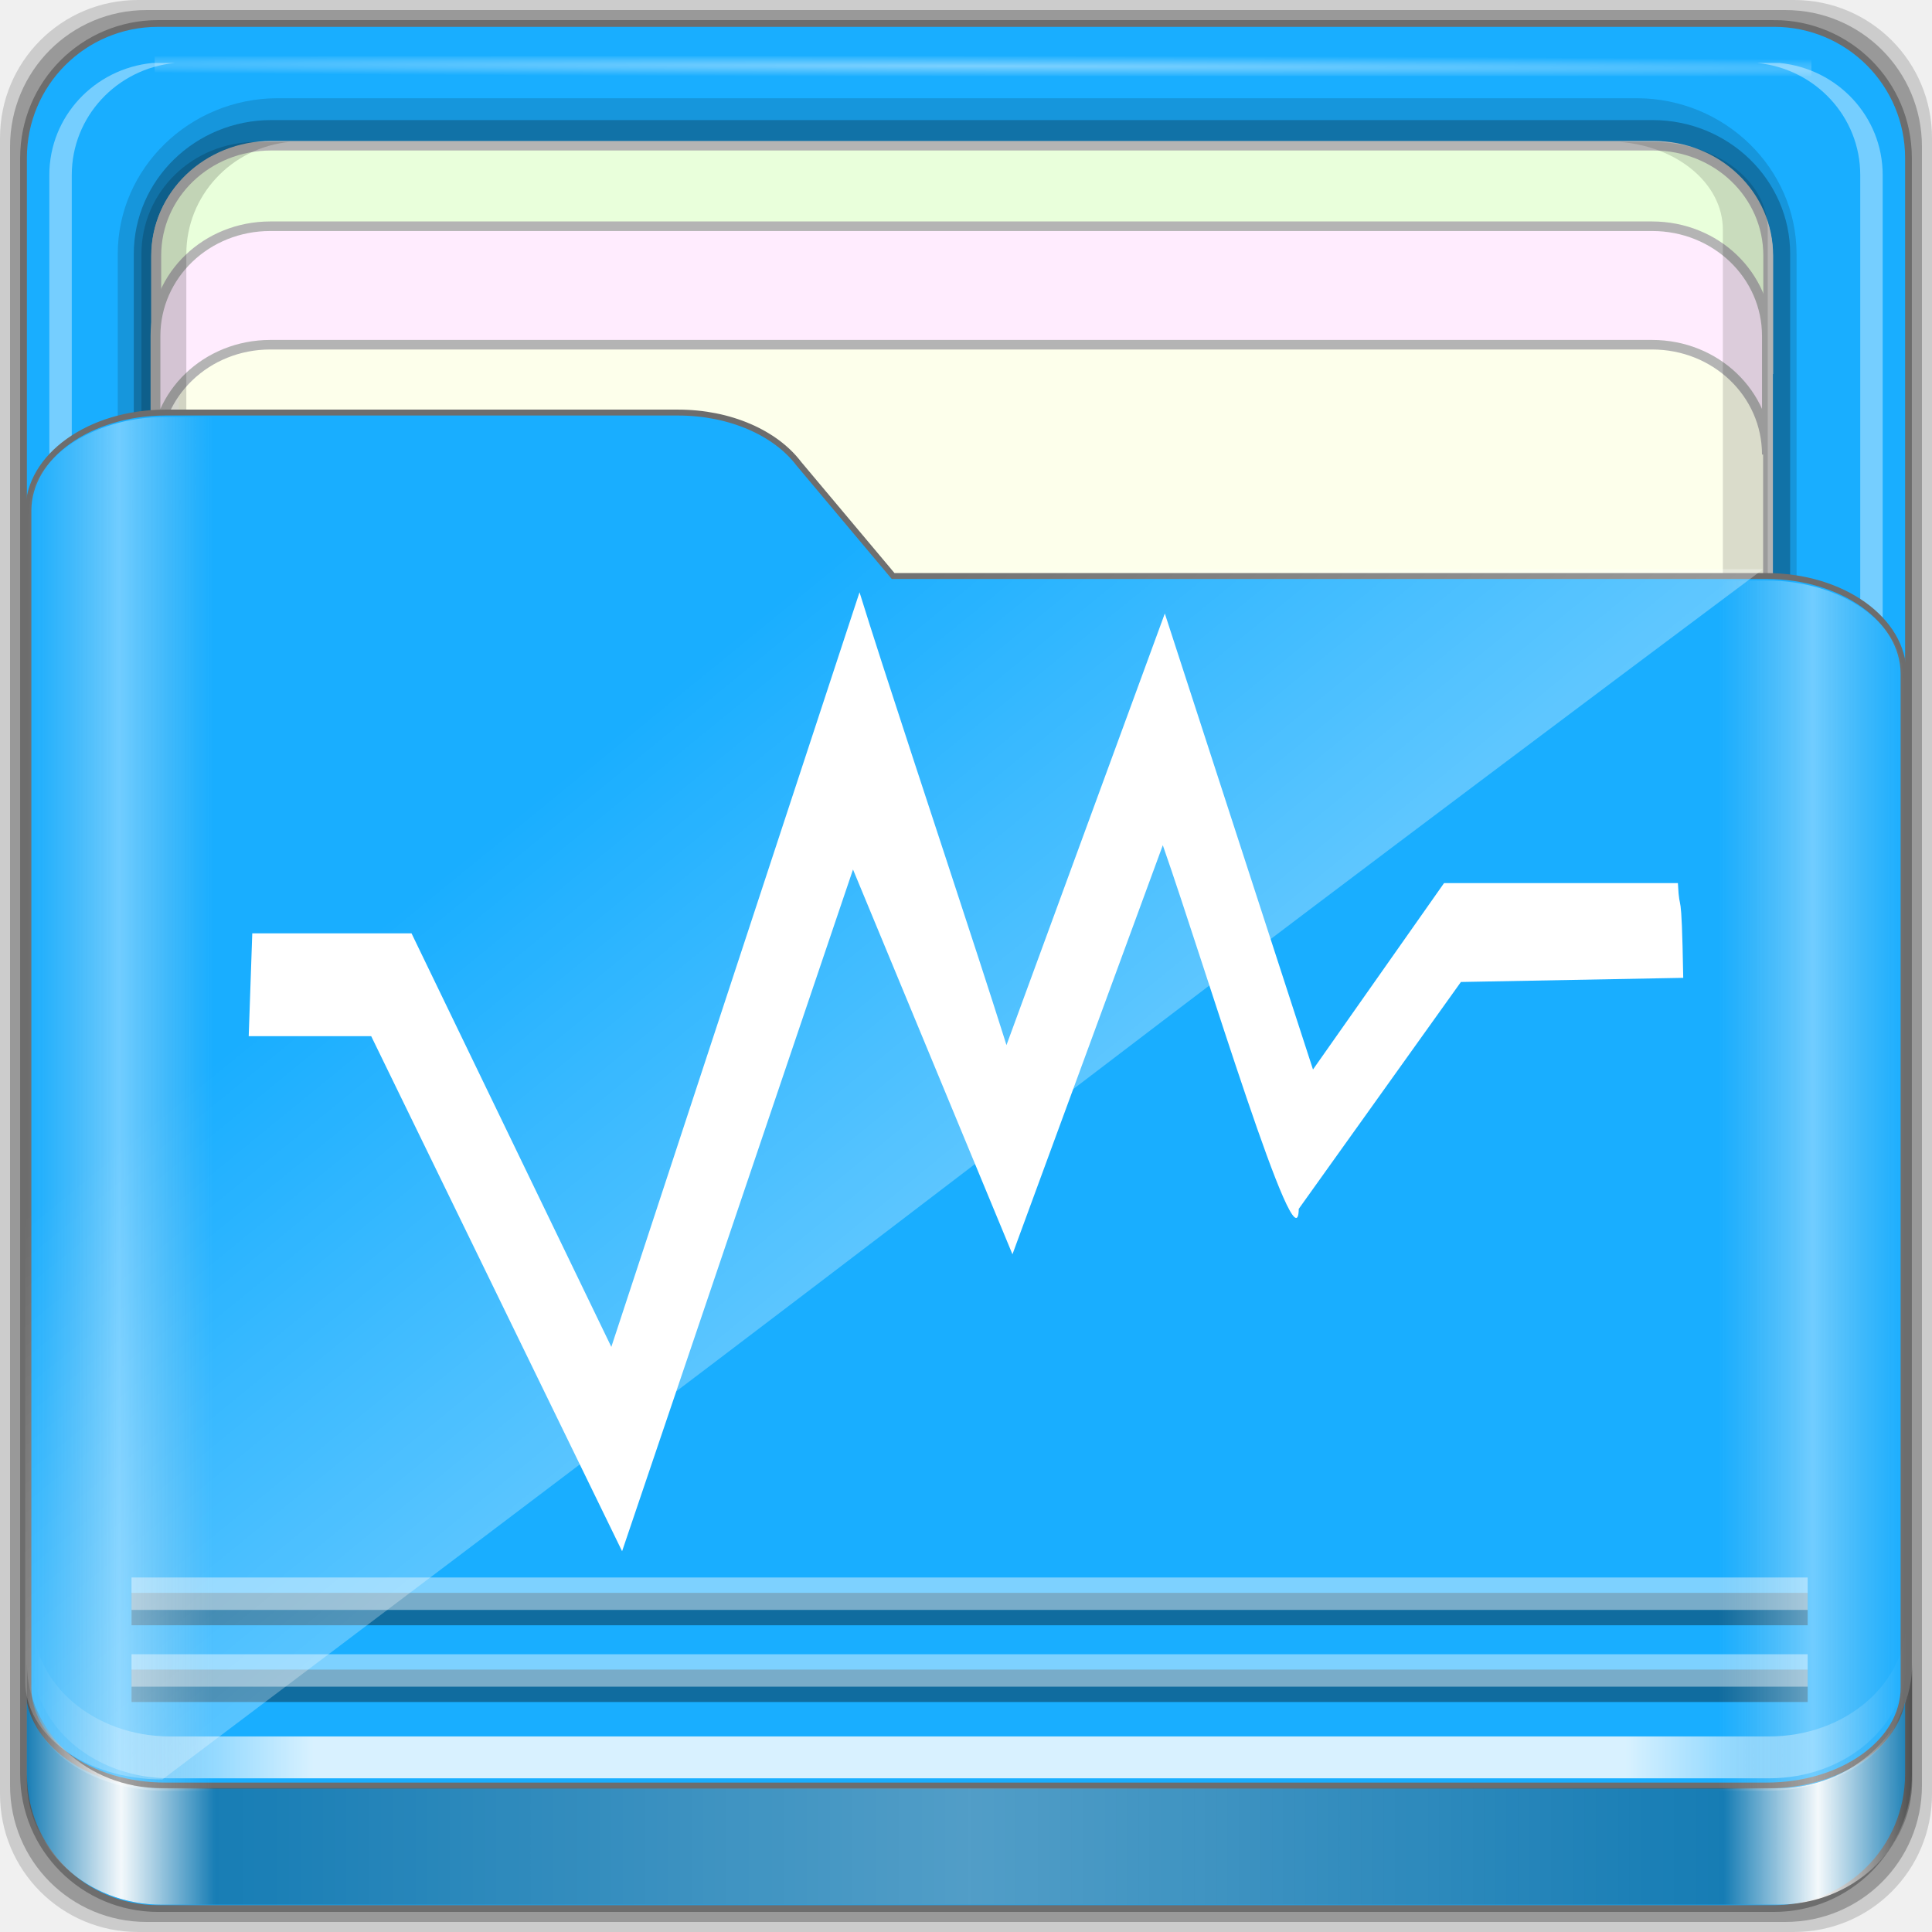
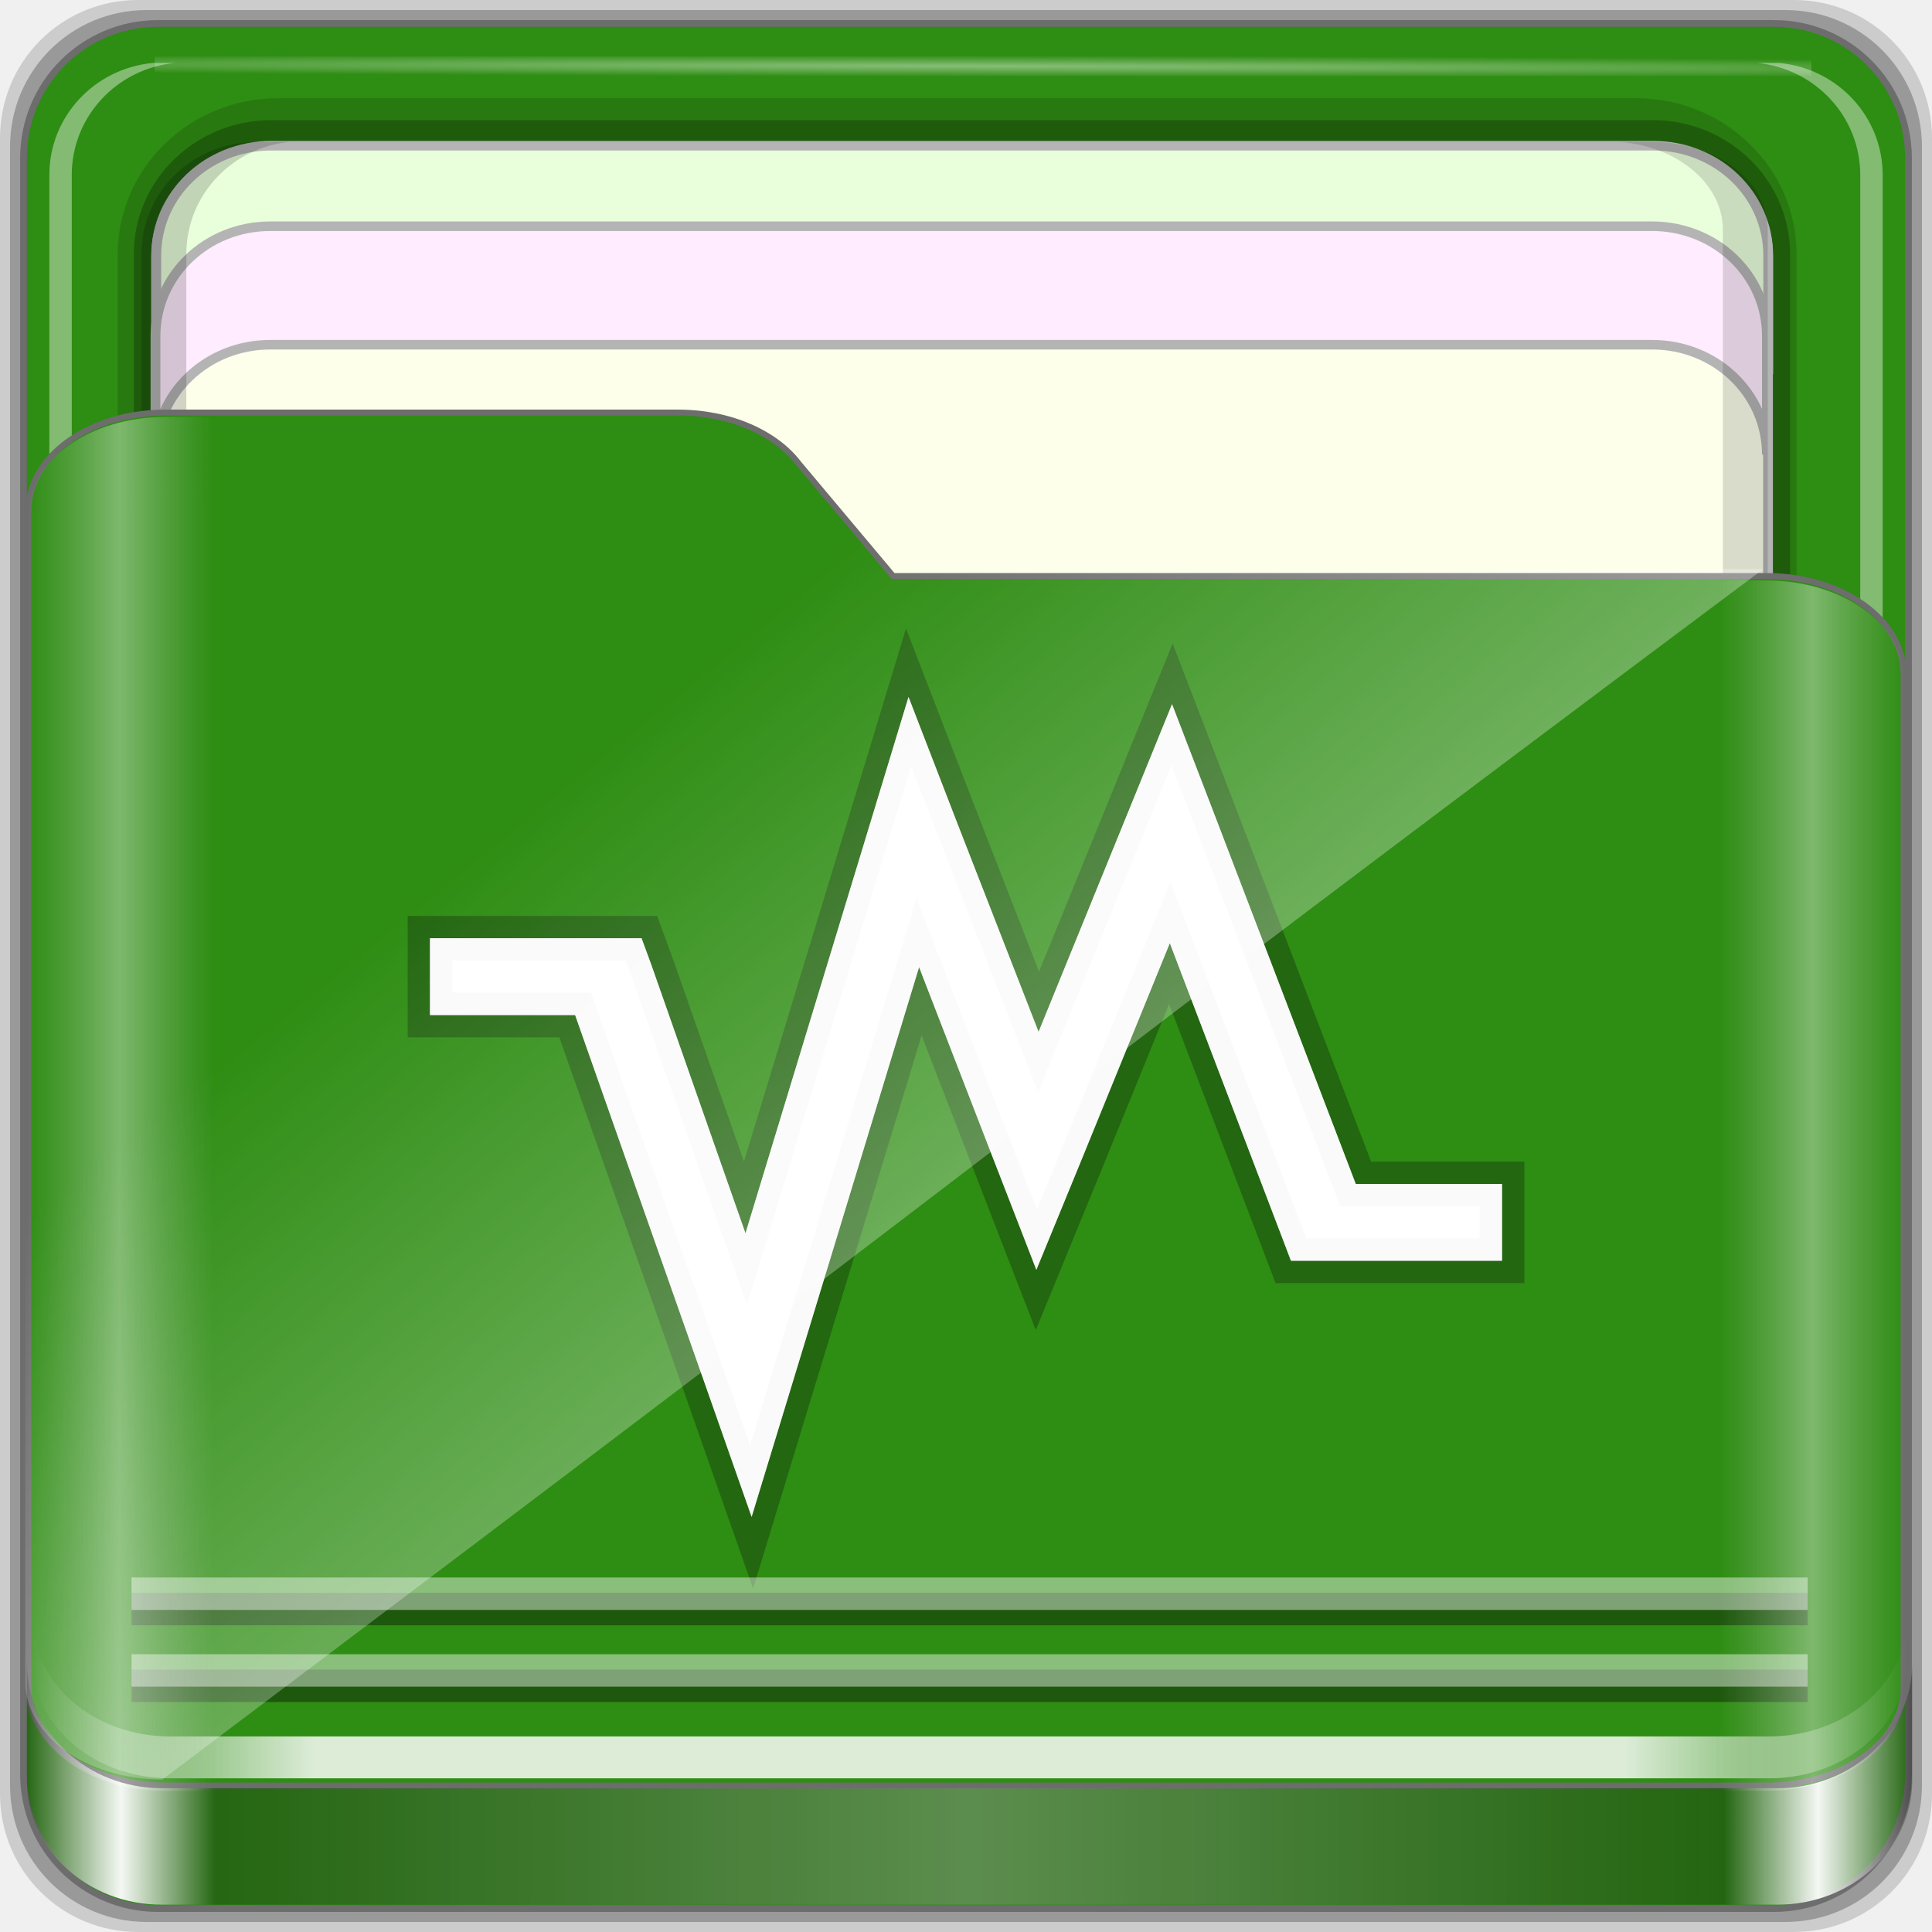
- <svg xmlns="http://www.w3.org/2000/svg" xmlns:xlink="http://www.w3.org/1999/xlink" viewBox="0 0 96 96" id="svg2" version="1.1" width="96" height="96">
-   <defs id="defs4">
-     <linearGradient xlink:href="#1" id="3" x1="-425.33" y1="458.99" x2="-423.11" y2="275.54" gradientUnits="userSpaceOnUse" gradientTransform="matrix(0.12614,0,0,0.12614,85.51,-10.1)" />
-     <linearGradient gradientUnits="userSpaceOnUse" y2="354.29" x2="-704.05" y1="647.77" x1="-701.19" id="2" gradientTransform="matrix(0.0159113,0,0,0.0159113,129.5547,0.70045)">
-       <stop stop-color="#93cfff" id="stop8" />
-       <stop offset="1" stop-color="#cde8fe" id="stop10" />
-     </linearGradient>
-     <linearGradient xlink:href="#1" id="0" x1="59.12" y1="-13.295" x2="59.15" y2="-37.783" gradientUnits="userSpaceOnUse" gradientTransform="matrix(0.5266068,0,0,0.5257074,-19.43722,28.683)" />
-     <linearGradient id="1">
-       <stop stop-color="#289bf7" id="stop14" />
-       <stop offset="1" stop-color="#71b9f1" id="stop16" />
-     </linearGradient>
+ <svg xmlns="http://www.w3.org/2000/svg" xmlns:xlink="http://www.w3.org/1999/xlink" width="96" height="96" viewBox="0 0 96 96" version="1.1" id="svg1072">
+   <defs id="defs1066">
    <linearGradient id="linearGradient4125">
-       <stop id="stop4127" offset="0" style="stop-color:#ffffff;stop-opacity:1;" />
-       <stop id="stop4129" offset="1" style="stop-color:#ffffff;stop-opacity:0;" />
+       <stop style="stop-color:#ffffff;stop-opacity:1;" offset="0" id="stop4127" />
+       <stop style="stop-color:#ffffff;stop-opacity:0;" offset="1" id="stop4129" />
    </linearGradient>
    <linearGradient id="linearGradient3298">
-       <stop id="stop3300" offset="0" style="stop-color:#ffffff;stop-opacity:0.031" />
-       <stop style="stop-color:#ffffff;stop-opacity:1;" offset="0.05" id="stop3302" />
-       <stop id="stop3304" offset="0.1" style="stop-color:#ffffff;stop-opacity:0.024" />
-       <stop style="stop-color:#ffffff;stop-opacity:0.281" offset="0.5" id="stop3306" />
-       <stop id="stop3308" offset="0.9" style="stop-color:#fefefe;stop-opacity:0.016" />
-       <stop style="stop-color:#ffffff;stop-opacity:1;" offset="0.95" id="stop3310" />
-       <stop id="stop3312" offset="1" style="stop-color:#fdfdfd;stop-opacity:0" />
+       <stop style="stop-color:#ffffff;stop-opacity:0.031" offset="0" id="stop3300" />
+       <stop id="stop3302" offset="0.05" style="stop-color:#ffffff;stop-opacity:1;" />
+       <stop style="stop-color:#ffffff;stop-opacity:0.024" offset="0.1" id="stop3304" />
+       <stop id="stop3306" offset="0.5" style="stop-color:#ffffff;stop-opacity:0.281" />
+       <stop style="stop-color:#fefefe;stop-opacity:0.016" offset="0.9" id="stop3308" />
+       <stop id="stop3310" offset="0.95" style="stop-color:#ffffff;stop-opacity:1;" />
+       <stop style="stop-color:#fdfdfd;stop-opacity:0" offset="1" id="stop3312" />
    </linearGradient>
    <linearGradient id="linearGradient4188">
-       <stop id="stop4190" offset="0" style="stop-color:#ffffff;stop-opacity:0;" />
-       <stop style="stop-color:#ffffff;stop-opacity:1;" offset="0.15" id="stop4198" />
-       <stop style="stop-color:#ffffff;stop-opacity:1;" offset="0.85" id="stop4196" />
-       <stop id="stop4192" offset="1" style="stop-color:#ffffff;stop-opacity:0;" />
+       <stop style="stop-color:#ffffff;stop-opacity:0;" offset="0" id="stop4190" />
+       <stop id="stop4198" offset="0.15" style="stop-color:#ffffff;stop-opacity:1;" />
+       <stop id="stop4196" offset="0.85" style="stop-color:#ffffff;stop-opacity:1;" />
+       <stop style="stop-color:#ffffff;stop-opacity:0;" offset="1" id="stop4192" />
    </linearGradient>
    <linearGradient id="linearGradient3832">
-       <stop id="stop3834" offset="0" style="stop-color:#d8d8d8;stop-opacity:0;" />
-       <stop style="stop-color:#ffffff;stop-opacity:1;" offset="0.05" id="stop3842" />
-       <stop id="stop3846" offset="0.1" style="stop-color:#d8d8d8;stop-opacity:0;" />
-       <stop style="stop-color:#d8d8d8;stop-opacity:0;" offset="0.5" id="stop3840" />
-       <stop id="stop3844" offset="0.9" style="stop-color:#d8d8d8;stop-opacity:0;" />
-       <stop style="stop-color:#ffffff;stop-opacity:1;" offset="0.95" id="stop3848" />
-       <stop id="stop3836" offset="1" style="stop-color:#d8d8d8;stop-opacity:0;" />
+       <stop style="stop-color:#d8d8d8;stop-opacity:0;" offset="0" id="stop3834" />
+       <stop id="stop3842" offset="0.05" style="stop-color:#ffffff;stop-opacity:1;" />
+       <stop style="stop-color:#d8d8d8;stop-opacity:0;" offset="0.1" id="stop3846" />
+       <stop id="stop3840" offset="0.5" style="stop-color:#d8d8d8;stop-opacity:0;" />
+       <stop style="stop-color:#d8d8d8;stop-opacity:0;" offset="0.9" id="stop3844" />
+       <stop id="stop3848" offset="0.95" style="stop-color:#ffffff;stop-opacity:1;" />
+       <stop style="stop-color:#d8d8d8;stop-opacity:0;" offset="1" id="stop3836" />
    </linearGradient>
    <linearGradient id="linearGradient4012">
-       <stop id="stop4014" offset="0" style="stop-color:#9a9a9a;stop-opacity:1;" />
-       <stop id="stop4016" offset="1" style="stop-color:#6e6e6e;stop-opacity:1;" />
+       <stop style="stop-color:#9a9a9a;stop-opacity:1;" offset="0" id="stop4014" />
+       <stop style="stop-color:#6e6e6e;stop-opacity:1;" offset="1" id="stop4016" />
    </linearGradient>
-     <linearGradient y2="80.625" x2="89.75" y1="80.625" x1="6.25" gradientTransform="matrix(1.115042,0,0,1.115103,6.596574,1043.355)" gradientUnits="userSpaceOnUse" id="linearGradient3891" xlink:href="#linearGradient4188" />
-     <linearGradient y2="84.063" x2="95.496" y1="84.063" x1="1.121" gradientUnits="userSpaceOnUse" id="linearGradient3893" xlink:href="#linearGradient3298" gradientTransform="matrix(0.9926597,0,0,0.9812013,12.16478,1055.322)" />
-     <linearGradient xlink:href="#linearGradient4125" id="linearGradient3391" gradientUnits="userSpaceOnUse" x1="44.726" y1="59.746" x2="22.635" y2="34.832" gradientTransform="matrix(0.9926597,0,0,0.9812013,11.82776,1054.893)" />
-     <linearGradient y2="47.473" x2="89.924" y1="47.473" x1="6.076" gradientTransform="matrix(1.115042,0,0,1.036466,-5.522017,2.79605)" gradientUnits="userSpaceOnUse" id="linearGradient3889" xlink:href="#linearGradient3832" />
-     <radialGradient r="36.916" fy="-187.511" fx="44.659" cy="-187.511" cx="44.659" gradientTransform="matrix(1.699147,0.00433809,-9.9578932e-5,0.01373135,-31.24166,-184.9925)" gradientUnits="userSpaceOnUse" id="radialGradient3885" xlink:href="#linearGradient4125" />
+     <linearGradient xlink:href="#linearGradient4188" id="linearGradient3891" gradientUnits="userSpaceOnUse" gradientTransform="matrix(1.115042,0,0,1.115103,6.596574,1043.355)" x1="6.25" y1="80.625" x2="89.75" y2="80.625" />
+     <linearGradient gradientTransform="matrix(0.9926597,0,0,0.9812013,12.16478,1055.322)" xlink:href="#linearGradient3298" id="linearGradient3893" gradientUnits="userSpaceOnUse" x1="1.121" y1="84.063" x2="95.496" y2="84.063" />
+     <linearGradient gradientTransform="matrix(0.9926597,0,0,0.9812013,11.82776,1054.893)" y2="34.832" x2="22.635" y1="59.746" x1="44.726" gradientUnits="userSpaceOnUse" id="linearGradient3391" xlink:href="#linearGradient4125" />
+     <linearGradient xlink:href="#linearGradient3832" id="linearGradient3889" gradientUnits="userSpaceOnUse" gradientTransform="matrix(1.115042,0,0,1.036466,-5.522017,2.79605)" x1="6.076" y1="47.473" x2="89.924" y2="47.473" />
+     <radialGradient xlink:href="#linearGradient4125" id="radialGradient3885" gradientUnits="userSpaceOnUse" gradientTransform="matrix(1.699147,0.00433809,-9.9578932e-5,0.01373135,-31.24166,-184.9925)" cx="44.659" cy="-187.511" fx="44.659" fy="-187.511" r="36.916" />
  </defs>
-   <g id="g157">
-     <g transform="translate(0,-1026.52)" id="layer1">
-       <g transform="translate(-12.11859,-22.9174)" id="g1835">
-         <path id="path3897" d="M 101.261,1049.437 H 18.976 c -3.799,0 -6.857,3.058 -6.857,6.857 v 82.286 c 0,3.799 3.058,6.857 6.857,6.857 h 82.286 c 3.799,0 6.857,-3.058 6.857,-6.857 v -82.286 c 0,-3.799 -3.058,-6.857 -6.857,-6.857 z" style="display:inline;opacity:0.15;fill:#000000;fill-opacity:1;fill-rule:nonzero;stroke:none;stroke-width:0.987;enable-background:new" />
-         <path style="display:inline;opacity:0.25;fill:#000000;fill-opacity:1;fill-rule:nonzero;stroke:none;stroke-width:0.987;enable-background:new" d="M 100.833,1049.937 H 19.404 c -3.759,0 -6.786,3.026 -6.786,6.786 v 81.429 c 0,3.759 3.026,6.786 6.786,6.786 h 81.429 c 3.759,0 6.786,-3.026 6.786,-6.786 v -81.429 c 0,-3.759 -3.026,-6.786 -6.786,-6.786 z" id="path3895" />
+   <g id="layer1" transform="translate(0,-1026.52)">
+     <g id="g1835" transform="translate(-12.11859,-22.9174)">
+       <path style="display:inline;opacity:0.15;fill:#000000;fill-opacity:1;fill-rule:nonzero;stroke:none;stroke-width:0.987;enable-background:new" d="M 101.261,1049.437 H 18.976 c -3.799,0 -6.857,3.058 -6.857,6.857 v 82.286 c 0,3.799 3.058,6.857 6.857,6.857 h 82.286 c 3.799,0 6.857,-3.058 6.857,-6.857 v -82.286 c 0,-3.799 -3.058,-6.857 -6.857,-6.857 z" id="path3897" />
+       <path id="path3895" d="M 100.833,1049.937 H 19.404 c -3.759,0 -6.786,3.026 -6.786,6.786 v 81.429 c 0,3.759 3.026,6.786 6.786,6.786 h 81.429 c 3.759,0 6.786,-3.026 6.786,-6.786 v -81.429 c 0,-3.759 -3.026,-6.786 -6.786,-6.786 z" style="display:inline;opacity:0.25;fill:#000000;fill-opacity:1;fill-rule:nonzero;stroke:none;stroke-width:0.987;enable-background:new" />
+     </g>
+   </g>
+   <g id="layer7">
+     <path style="display:inline;fill:#2e8d13;fill-opacity:1;fill-rule:nonzero;stroke:#6d6d6d;stroke-width:0.335;stroke-miterlimit:4;stroke-dasharray:none;stroke-opacity:1;enable-background:new" d="M 88.142,1.166 H 7.858 c -3.706,0 -6.69,2.984 -6.69,6.691 v 80.287 c 0,3.707 2.984,6.691 6.69,6.691 h 80.283 c 3.706,0 6.69,-2.984 6.69,-6.691 V 7.856 c 0,-3.707 -2.984,-6.691 -6.69,-6.691 z" id="rect2419-1" />
+   </g>
+   <g id="layer6">
+     <g id="g4855" transform="matrix(0,-1.085886,1.115042,0,-0.9483819,206.754)" style="enable-background:new">
+       <path id="path4843" d="m 117.219,6.098 c -3.921,0 -7.125,3.204 -7.125,7.125 v 60.562 c 0,3.921 3.204,7.125 7.125,7.125 h 61.562 c 3.921,0 7.125,-3.204 7.125,-7.125 v -60.562 c 0,-3.921 -3.204,-7.125 -7.125,-7.125 z" style="color:#000000;font-style:normal;font-variant:normal;font-weight:normal;font-stretch:normal;font-size:medium;line-height:normal;font-family:Sans;-inkscape-font-specification:Sans;text-indent:0;text-align:start;text-decoration:none;text-decoration-line:none;letter-spacing:normal;word-spacing:normal;text-transform:none;writing-mode:lr-tb;direction:ltr;baseline-shift:baseline;text-anchor:start;display:inline;overflow:visible;visibility:visible;opacity:0.137;fill:#000000;fill-opacity:1;fill-rule:nonzero;stroke:none;stroke-width:2;marker:none;enable-background:accumulate" />
+       <path style="color:#000000;font-style:normal;font-variant:normal;font-weight:normal;font-stretch:normal;font-size:medium;line-height:normal;font-family:Sans;-inkscape-font-specification:Sans;text-indent:0;text-align:start;text-decoration:none;text-decoration-line:none;letter-spacing:normal;word-spacing:normal;text-transform:none;writing-mode:lr-tb;direction:ltr;baseline-shift:baseline;text-anchor:start;display:inline;overflow:visible;visibility:visible;opacity:0.245;fill:#000000;fill-opacity:1;fill-rule:nonzero;stroke:none;stroke-width:2;marker:none;enable-background:accumulate" d="m 117.219,6.813 c -3.379,0 -6.125,2.746 -6.125,6.125 v 61.562 c 0,3.379 2.746,6.125 6.125,6.125 h 61.562 c 3.379,0 6.125,-2.746 6.125,-6.125 v -61.562 c 0,-3.379 -2.746,-6.125 -6.125,-6.125 z" id="path4849" />
+       <path style="display:inline;fill:#fdffeb;fill-opacity:1;fill-rule:nonzero;stroke:#b4b4b4;stroke-width:0.437;stroke-miterlimit:4;stroke-dasharray:none;stroke-opacity:1" d="m 183.704,12.925 c 0,-2.843 -2.242,-5.119 -5.026,-5.119 h -30.722 c 2.784,0 5.026,2.276 5.026,5.119 v 61.594 c 0,2.843 -2.242,5.119 -5.026,5.119 h 30.722 c 2.784,0 5.026,-2.276 5.026,-5.119 z" id="path4046" />
+       <path id="path4815" d="m 115.708,79.154 v 1 c 0.262,2.594 2.46,4.594 5.125,4.594 h 61.562 c 2.665,0 4.863,-2 5.125,-4.594 v -1 c -0.262,2.594 -2.46,4.594 -5.125,4.594 h -61.562 c -2.665,0 -4.863,-2 -5.125,-4.594 z" style="display:inline;opacity:0.4;fill:#ffffff;fill-opacity:1;fill-rule:nonzero;stroke:none" />
+       <path id="path4820" d="m 116.688,7.813 c -2.594,0.262 -4.594,2.46 -4.594,5.125 v 0.469 c 0.262,-2.594 2.46,-4.594 5.125,-4.594 h 61.562 c 2.665,0 4.863,2 5.125,4.594 v -0.469 c 0,-2.843 -2.282,-5.125 -5.125,-5.125 h -61.562 c -0.178,0 -0.358,-0.017 -0.531,0 z" style="display:inline;opacity:0.5;fill:#ffffff;fill-opacity:1;fill-rule:nonzero;stroke:none" />
+       <path style="display:inline;opacity:0.4;fill:#ffffff;fill-opacity:1;fill-rule:nonzero;stroke:none" d="m 115.708,8.643 v -1 c 0.262,-2.594 2.46,-4.594 5.125,-4.594 h 61.562 c 2.665,0 4.863,2 5.125,4.594 v 1 c -0.262,-2.594 -2.46,-4.594 -5.125,-4.594 h -61.562 c -2.665,0 -4.863,2 -5.125,4.594 z" id="path3896" />
+       <rect style="opacity:0.426;fill:url(#radialGradient3885);fill-opacity:1;stroke:none" id="rect3902" width="73.831" height="0.907" x="7.743" y="-187.827" transform="rotate(90)" />
+       <path id="path3899" d="m 183.733,12.934 c 0,-2.843 -2.242,-5.119 -5.026,-5.119 h -5.422 c 2.784,0 5.026,2.276 5.026,5.119 v 61.594 c 0,2.843 -2.242,5.119 -5.026,5.119 h 5.422 c 2.784,0 5.026,-2.276 5.026,-5.119 z" style="display:inline;fill:#e9ffdb;fill-opacity:1;fill-rule:nonzero;stroke:#b4b4b4;stroke-width:0.437;stroke-miterlimit:4;stroke-dasharray:none;stroke-opacity:1" />
+       <path style="display:inline;fill:#ffecfe;fill-opacity:1;fill-rule:nonzero;stroke:#b4b4b4;stroke-width:0.437;stroke-miterlimit:4;stroke-dasharray:none;stroke-opacity:1" d="m 180.049,12.896 c 0,-2.842 -2.242,-5.117 -5.026,-5.117 h -5.422 c 2.784,0 5.026,2.275 5.026,5.117 v 61.576 c 0,2.842 -2.242,5.117 -5.026,5.117 h 5.422 c 2.784,0 5.026,-2.275 5.026,-5.117 z" id="path3086" />
+       <path id="path4810" d="m 127.618,73.032 v 1.469 c 0,2.843 1.789,5.125 4.017,5.125 h 48.254 c 2.228,0 4.017,-2.282 4.017,-5.125 v -1.469 c -0.205,2.594 -1.928,4.594 -4.017,4.594 h -48.254 c -2.089,0 -3.812,-2 -4.017,-4.594 z" style="display:inline;opacity:0.138;fill:#000000;fill-opacity:1;fill-rule:nonzero;stroke:none" />
+       <path style="display:inline;opacity:0.169;fill:#000000;fill-opacity:1;fill-rule:nonzero;stroke:none" d="m 112.094,13.748 v -1.469 c 0,-2.843 2.282,-5.125 5.125,-5.125 h 61.562 c 2.843,0 5.125,2.282 5.125,5.125 v 1.469 c -0.262,-2.594 -2.46,-4.594 -5.125,-4.594 h -61.562 c -2.665,0 -4.863,2 -5.125,4.594 z" id="path3898" />
+     </g>
+   </g>
+   <g id="layer5">
+     <path id="path4187" d="m 1.411,83.85 c 0,2.7 3.041,4.873 6.818,4.873 H 87.771 c 3.777,0 6.818,-2.173 6.818,-4.873 V 33.495 c 0,-2.7 -3.041,-4.873 -6.818,-4.873 H 44.378 L 39.691,23.038 C 38.539,21.519 36.286,20.5 33.69,20.5 H 8.229 c -3.777,0 -6.818,2.173 -6.818,4.873 z" style="display:inline;fill:#2e8d13;fill-opacity:1;fill-rule:nonzero;stroke:#6d6d6d;stroke-width:0.294;stroke-miterlimit:4;stroke-dasharray:none;stroke-opacity:1;enable-background:new" />
+     <path style="opacity:0.936;fill:#ffffff;stroke:#090909;stroke-width:2.218;stroke-miterlimit:4;stroke-dasharray:none;stroke-opacity:0.305" id="path14" d="m 45.144,34.633 2.357,6.102 4.105,10.539 4.469,-10.968 2.163,-5.316 2.053,5.342 7.076,18.499 h 7.267 v 3.815 h -8.875 -1.613 l -0.499,-1.314 -5.519,-14.47 -4.469,10.965 -2.163,5.269 -2.053,-5.292 -3.774,-9.75 -6.323,20.766 -1.998,6.553 -2.277,-6.484 L 28.578,50.436 h -7.212 v -3.815 h 8.875 1.638 l 0.499,1.36 4.664,13.303 6.213,-20.43 z" />
+     <path d="m 45.144,34.633 2.357,6.102 4.105,10.539 4.469,-10.968 2.163,-5.316 2.053,5.342 7.076,18.499 h 7.267 v 3.815 h -8.875 -1.613 l -0.499,-1.314 -5.519,-14.47 -4.469,10.965 -2.163,5.269 -2.053,-5.292 -3.774,-9.75 -6.323,20.766 -1.998,6.553 -2.277,-6.484 L 28.578,50.436 h -7.212 v -3.815 h 8.875 1.638 l 0.499,1.36 4.664,13.303 6.213,-20.43 z" id="path942" style="opacity:0.936;fill:#ffffff;stroke:none;stroke-width:2.507;stroke-miterlimit:4;stroke-dasharray:none;stroke-opacity:0.653" />
+   </g>
+   <g id="layer3" style="display:inline">
+     <g id="g1041" transform="matrix(1,0,0,0.9331477,0,6.327168)">
+       <g id="g913" transform="translate(-11.94049,-1049.596)">
+         <path style="display:inline;opacity:0.831;fill:url(#linearGradient3891);fill-opacity:1;fill-rule:nonzero;stroke:none;stroke-width:1.115;enable-background:new" d="m 13.566,1129.008 v 2.23 c 0,3.49 3.056,6.272 6.83,6.272 h 79.447 c 3.774,0 6.83,-2.782 6.83,-6.272 v -2.23 c 0,3.49 -3.056,6.272 -6.83,6.272 H 20.395 c -3.774,0 -6.83,-2.782 -6.83,-6.272 z" id="path4045" />
+         <path id="path4114" d="m 18.476,1132.583 h 83.286 v 0 0" style="opacity:0.375;fill:none;stroke:#000000;stroke-width:1.727px;stroke-linecap:butt;stroke-linejoin:miter;stroke-opacity:1;enable-background:new" />
+         <path style="opacity:0.435;fill:none;stroke:#ffffff;stroke-width:1.727px;stroke-linecap:butt;stroke-linejoin:miter;stroke-opacity:1;enable-background:new" d="m 18.476,1131.766 h 83.286 v 0 0" id="path4110" />
+         <path style="opacity:0.375;fill:none;stroke:#000000;stroke-width:1.727px;stroke-linecap:butt;stroke-linejoin:miter;stroke-opacity:1;enable-background:new" d="m 18.476,1128.496 h 83.286 v 0 0" id="path4116" />
+         <path id="path4112" d="m 18.476,1127.679 h 83.286 v 0 0" style="opacity:0.435;fill:none;stroke:#ffffff;stroke-width:1.727px;stroke-linecap:butt;stroke-linejoin:miter;stroke-opacity:1;enable-background:new" />
+         <path style="display:inline;opacity:0.3;fill:#000000;fill-opacity:1;fill-rule:nonzero;stroke:none;stroke-width:0.987;enable-background:new" d="m 13.277,1131.369 v 6.238 c 0,3.678 2.994,6.633 6.7,6.633 h 80.281 c 3.706,0 6.7,-2.955 6.7,-6.633 v -6.238 c 0,3.678 -2.994,6.664 -6.7,6.664 H 19.978 c -3.706,0 -6.7,-2.986 -6.7,-6.664 z" id="path3871" />
+         <path id="path3876" d="m 13.277,1131.369 v 6.238 c 0,3.678 2.994,6.633 6.7,6.633 h 80.281 c 3.706,0 6.7,-2.955 6.7,-6.633 v -6.238 c 0,3.678 -2.994,6.664 -6.7,6.664 H 19.978 c -3.706,0 -6.7,-2.986 -6.7,-6.664 z" style="display:inline;opacity:0.951;fill:url(#linearGradient3893);fill-opacity:1;fill-rule:nonzero;stroke:none;stroke-width:0.987;enable-background:new" />
+         <path id="path3355" d="m 13.193,1132.344 c 0,2.895 3.041,5.226 6.818,5.226 49.601,-40.026 39.172,-32.106 79.542,-64.449 H 56.16 l -4.687,-5.988 c -1.152,-1.629 -3.404,-2.722 -6.001,-2.722 H 20.01 c -3.777,0 -6.818,2.331 -6.818,5.226 z" style="display:inline;opacity:0.332;fill:url(#linearGradient3391);fill-opacity:1;fill-rule:nonzero;stroke:none;stroke-width:0.987;enable-background:new" />
      </g>
-     </g>
-     <g id="layer7" style="fill:#19aeff">
-       <path id="rect2419-1" d="M 88.142,1.166 H 7.858 c -3.706,0 -6.69,2.984 -6.69,6.691 v 80.287 c 0,3.707 2.984,6.691 6.69,6.691 h 80.283 c 3.706,0 6.69,-2.984 6.69,-6.691 V 7.856 c 0,-3.707 -2.984,-6.691 -6.69,-6.691 z" style="display:inline;fill:#19aeff;fill-opacity:1;fill-rule:nonzero;stroke:#6d6d6d;stroke-width:0.335;stroke-miterlimit:4;stroke-dasharray:none;stroke-opacity:1;enable-background:new" />
-     </g>
-     <g id="layer6">
-       <g style="enable-background:new" transform="matrix(0,-1.085886,1.115042,0,-0.9483819,206.754)" id="g4855">
-         <path style="color:#000000;font-style:normal;font-variant:normal;font-weight:normal;font-stretch:normal;font-size:medium;line-height:normal;font-family:Sans;-inkscape-font-specification:Sans;text-indent:0;text-align:start;text-decoration:none;text-decoration-line:none;letter-spacing:normal;word-spacing:normal;text-transform:none;writing-mode:lr-tb;direction:ltr;baseline-shift:baseline;text-anchor:start;display:inline;overflow:visible;visibility:visible;opacity:0.137;fill:#000000;fill-opacity:1;fill-rule:nonzero;stroke:none;stroke-width:2;marker:none;enable-background:accumulate" d="m 117.219,6.098 c -3.921,0 -7.125,3.204 -7.125,7.125 v 60.562 c 0,3.921 3.204,7.125 7.125,7.125 h 61.562 c 3.921,0 7.125,-3.204 7.125,-7.125 v -60.562 c 0,-3.921 -3.204,-7.125 -7.125,-7.125 z" id="path4843" />
-         <path id="path4849" d="m 117.219,6.813 c -3.379,0 -6.125,2.746 -6.125,6.125 v 61.562 c 0,3.379 2.746,6.125 6.125,6.125 h 61.562 c 3.379,0 6.125,-2.746 6.125,-6.125 v -61.562 c 0,-3.379 -2.746,-6.125 -6.125,-6.125 z" style="color:#000000;font-style:normal;font-variant:normal;font-weight:normal;font-stretch:normal;font-size:medium;line-height:normal;font-family:Sans;-inkscape-font-specification:Sans;text-indent:0;text-align:start;text-decoration:none;text-decoration-line:none;letter-spacing:normal;word-spacing:normal;text-transform:none;writing-mode:lr-tb;direction:ltr;baseline-shift:baseline;text-anchor:start;display:inline;overflow:visible;visibility:visible;opacity:0.245;fill:#000000;fill-opacity:1;fill-rule:nonzero;stroke:none;stroke-width:2;marker:none;enable-background:accumulate" />
-         <path id="path4046" d="m 183.704,12.925 c 0,-2.843 -2.242,-5.119 -5.026,-5.119 h -30.722 c 2.784,0 5.026,2.276 5.026,5.119 v 61.594 c 0,2.843 -2.242,5.119 -5.026,5.119 h 30.722 c 2.784,0 5.026,-2.276 5.026,-5.119 z" style="display:inline;fill:#fdffeb;fill-opacity:1;fill-rule:nonzero;stroke:#b4b4b4;stroke-width:0.437;stroke-miterlimit:4;stroke-dasharray:none;stroke-opacity:1" />
-         <path style="display:inline;opacity:0.4;fill:#ffffff;fill-opacity:1;fill-rule:nonzero;stroke:none" d="m 115.708,79.154 v 1 c 0.262,2.594 2.46,4.594 5.125,4.594 h 61.562 c 2.665,0 4.863,-2 5.125,-4.594 v -1 c -0.262,2.594 -2.46,4.594 -5.125,4.594 h -61.562 c -2.665,0 -4.863,-2 -5.125,-4.594 z" id="path4815" />
-         <path style="display:inline;opacity:0.5;fill:#ffffff;fill-opacity:1;fill-rule:nonzero;stroke:none" d="m 116.688,7.813 c -2.594,0.262 -4.594,2.46 -4.594,5.125 v 0.469 c 0.262,-2.594 2.46,-4.594 5.125,-4.594 h 61.562 c 2.665,0 4.863,2 5.125,4.594 v -0.469 c 0,-2.843 -2.282,-5.125 -5.125,-5.125 h -61.562 c -0.178,0 -0.358,-0.017 -0.531,0 z" id="path4820" />
-         <path id="path3896" d="m 115.708,8.643 v -1 c 0.262,-2.594 2.46,-4.594 5.125,-4.594 h 61.562 c 2.665,0 4.863,2 5.125,4.594 v 1 c -0.262,-2.594 -2.46,-4.594 -5.125,-4.594 h -61.562 c -2.665,0 -4.863,2 -5.125,4.594 z" style="display:inline;opacity:0.4;fill:#ffffff;fill-opacity:1;fill-rule:nonzero;stroke:none" />
-         <rect transform="rotate(90)" y="-187.827" x="7.743" height="0.907" width="73.831" id="rect3902" style="opacity:0.426;fill:url(#radialGradient3885);fill-opacity:1;stroke:none" />
-         <path style="display:inline;fill:#e9ffdb;fill-opacity:1;fill-rule:nonzero;stroke:#b4b4b4;stroke-width:0.437;stroke-miterlimit:4;stroke-dasharray:none;stroke-opacity:1" d="m 183.733,12.934 c 0,-2.843 -2.242,-5.119 -5.026,-5.119 h -5.422 c 2.784,0 5.026,2.276 5.026,5.119 v 61.594 c 0,2.843 -2.242,5.119 -5.026,5.119 h 5.422 c 2.784,0 5.026,-2.276 5.026,-5.119 z" id="path3899" />
-         <path id="path3086" d="m 180.049,12.896 c 0,-2.842 -2.242,-5.117 -5.026,-5.117 h -5.422 c 2.784,0 5.026,2.275 5.026,5.117 v 61.576 c 0,2.842 -2.242,5.117 -5.026,5.117 h 5.422 c 2.784,0 5.026,-2.275 5.026,-5.117 z" style="display:inline;fill:#ffecfe;fill-opacity:1;fill-rule:nonzero;stroke:#b4b4b4;stroke-width:0.437;stroke-miterlimit:4;stroke-dasharray:none;stroke-opacity:1" />
-         <path style="display:inline;opacity:0.138;fill:#000000;fill-opacity:1;fill-rule:nonzero;stroke:none" d="m 127.618,73.032 v 1.469 c 0,2.843 1.789,5.125 4.017,5.125 h 48.254 c 2.228,0 4.017,-2.282 4.017,-5.125 v -1.469 c -0.205,2.594 -1.928,4.594 -4.017,4.594 h -48.254 c -2.089,0 -3.812,-2 -4.017,-4.594 z" id="path4810" />
-         <path id="path3898" d="m 112.094,13.748 v -1.469 c 0,-2.843 2.282,-5.125 5.125,-5.125 h 61.562 c 2.843,0 5.125,2.282 5.125,5.125 v 1.469 c -0.262,-2.594 -2.46,-4.594 -5.125,-4.594 h -61.562 c -2.665,0 -4.863,2 -5.125,4.594 z" style="display:inline;opacity:0.169;fill:#000000;fill-opacity:1;fill-rule:nonzero;stroke:none" />
-       </g>
-     </g>
-     <g id="layer5" style="fill:#19aeff">
-       <path style="display:inline;fill:#19aeff;fill-opacity:1;fill-rule:nonzero;stroke:#6d6d6d;stroke-width:0.294;stroke-miterlimit:4;stroke-dasharray:none;stroke-opacity:1;enable-background:new" d="m 1.411,83.85 c 0,2.7 3.041,4.873 6.818,4.873 H 87.771 c 3.777,0 6.818,-2.173 6.818,-4.873 V 33.495 c 0,-2.7 -3.041,-4.873 -6.818,-4.873 H 44.378 L 39.691,23.038 C 38.539,21.519 36.286,20.5 33.69,20.5 H 8.229 c -3.777,0 -6.818,2.173 -6.818,4.873 z" id="path4187" />
-     </g>
-     <g style="display:inline" id="layer3">
-       <g transform="matrix(1,0,0,0.9331477,0,6.327168)" id="g1041">
-         <g transform="translate(-11.94049,-1049.596)" id="g913">
-           <path id="path4045" d="m 13.566,1129.008 v 2.23 c 0,3.49 3.056,6.272 6.83,6.272 h 79.447 c 3.774,0 6.83,-2.782 6.83,-6.272 v -2.23 c 0,3.49 -3.056,6.272 -6.83,6.272 H 20.395 c -3.774,0 -6.83,-2.782 -6.83,-6.272 z" style="display:inline;opacity:0.831;fill:url(#linearGradient3891);fill-opacity:1;fill-rule:nonzero;stroke:none;stroke-width:1.115;enable-background:new" />
-           <path style="opacity:0.375;fill:none;stroke:#000000;stroke-width:1.727px;stroke-linecap:butt;stroke-linejoin:miter;stroke-opacity:1;enable-background:new" d="m 18.476,1132.583 h 83.286 v 0 0" id="path4114" />
-           <path id="path4110" d="m 18.476,1131.766 h 83.286 v 0 0" style="opacity:0.435;fill:none;stroke:#ffffff;stroke-width:1.727px;stroke-linecap:butt;stroke-linejoin:miter;stroke-opacity:1;enable-background:new" />
-           <path id="path4116" d="m 18.476,1128.496 h 83.286 v 0 0" style="opacity:0.375;fill:none;stroke:#000000;stroke-width:1.727px;stroke-linecap:butt;stroke-linejoin:miter;stroke-opacity:1;enable-background:new" />
-           <path style="opacity:0.435;fill:none;stroke:#ffffff;stroke-width:1.727px;stroke-linecap:butt;stroke-linejoin:miter;stroke-opacity:1;enable-background:new" d="m 18.476,1127.679 h 83.286 v 0 0" id="path4112" />
-           <path id="path3871" d="m 13.277,1131.369 v 6.238 c 0,3.678 2.994,6.633 6.7,6.633 h 80.281 c 3.706,0 6.7,-2.955 6.7,-6.633 v -6.238 c 0,3.678 -2.994,6.664 -6.7,6.664 H 19.978 c -3.706,0 -6.7,-2.986 -6.7,-6.664 z" style="display:inline;opacity:0.3;fill:#000000;fill-opacity:1;fill-rule:nonzero;stroke:none;stroke-width:0.987;enable-background:new" />
-           <path style="display:inline;opacity:0.951;fill:url(#linearGradient3893);fill-opacity:1;fill-rule:nonzero;stroke:none;stroke-width:0.987;enable-background:new" d="m 13.277,1131.369 v 6.238 c 0,3.678 2.994,6.633 6.7,6.633 h 80.281 c 3.706,0 6.7,-2.955 6.7,-6.633 v -6.238 c 0,3.678 -2.994,6.664 -6.7,6.664 H 19.978 c -3.706,0 -6.7,-2.986 -6.7,-6.664 z" id="path3876" />
-           <path style="display:inline;opacity:0.332;fill:url(#linearGradient3391);fill-opacity:1;fill-rule:nonzero;stroke:none;stroke-width:0.987;enable-background:new" d="m 13.193,1132.344 c 0,2.895 3.041,5.226 6.818,5.226 49.601,-40.026 39.172,-32.106 79.542,-64.449 H 56.16 l -4.687,-5.988 c -1.152,-1.629 -3.404,-2.722 -6.001,-2.722 H 20.01 c -3.777,0 -6.818,2.331 -6.818,5.226 z" id="path3355" />
-         </g>
-         <path style="display:inline;opacity:0.381;fill:url(#linearGradient3889);fill-opacity:1;fill-rule:nonzero;stroke:none;stroke-width:0.987;enable-background:new" d="m 1.411,83.354 c 0,2.895 3.041,5.226 6.818,5.226 H 87.771 c 3.777,0 6.818,-2.331 6.818,-5.226 v -53.998 c 0,-2.895 -3.041,-5.226 -6.818,-5.226 H 44.378 l -4.687,-5.988 c -1.152,-1.629 -3.404,-2.722 -6.001,-2.722 H 8.229 c -3.777,0 -6.818,2.331 -6.818,5.226 z" id="path3262" />
-       </g>
-       <g transform="matrix(1.731371,0,0,2.22074,6.314177,1.397212)" clip-path="url(#clipPath-923796646)" id="g49-6" style="fill:#ffffff;fill-opacity:1">
-         <path d="M 13.898,29.508 8.163,20.254 H 3.593 l -0.102,2.301 3.515,-1e-6 7.201,11.525 6.627,-15.254 4.576,8.61 4.315,-9.153 c 1.233,2.746 3.874,9.606 3.902,8.136 l 4.653,-5.076 6.381,-0.093 c -0.051,-2.244 -0.102,-1.318 -0.153,-2.119 l -6.712,1e-6 L 34.035,23.301 29.783,13.098 25.125,22.996 c 2.279,4.565 -2.736,-6.915 -4.104,-10.373" style="fill:#ffffff;fill-opacity:1;fill-rule:nonzero;stroke:none" id="path51" />
-       </g>
+       <path id="path3262" d="m 1.411,83.354 c 0,2.895 3.041,5.226 6.818,5.226 H 87.771 c 3.777,0 6.818,-2.331 6.818,-5.226 v -53.998 c 0,-2.895 -3.041,-5.226 -6.818,-5.226 H 44.378 l -4.687,-5.988 c -1.152,-1.629 -3.404,-2.722 -6.001,-2.722 H 8.229 c -3.777,0 -6.818,2.331 -6.818,5.226 z" style="display:inline;opacity:0.381;fill:url(#linearGradient3889);fill-opacity:1;fill-rule:nonzero;stroke:none;stroke-width:0.987;enable-background:new" />
    </g>
  </g>
</svg>
